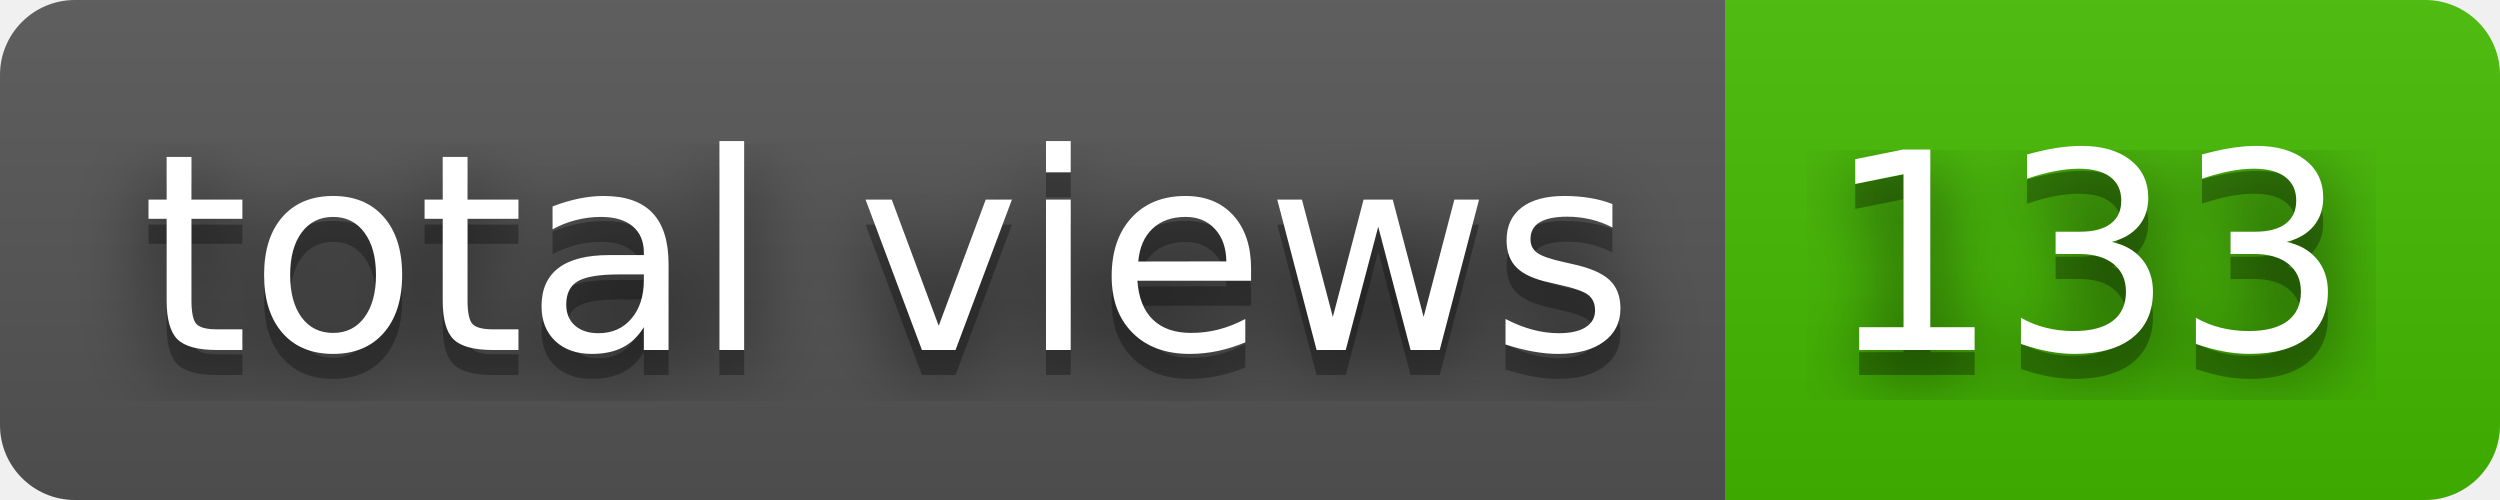
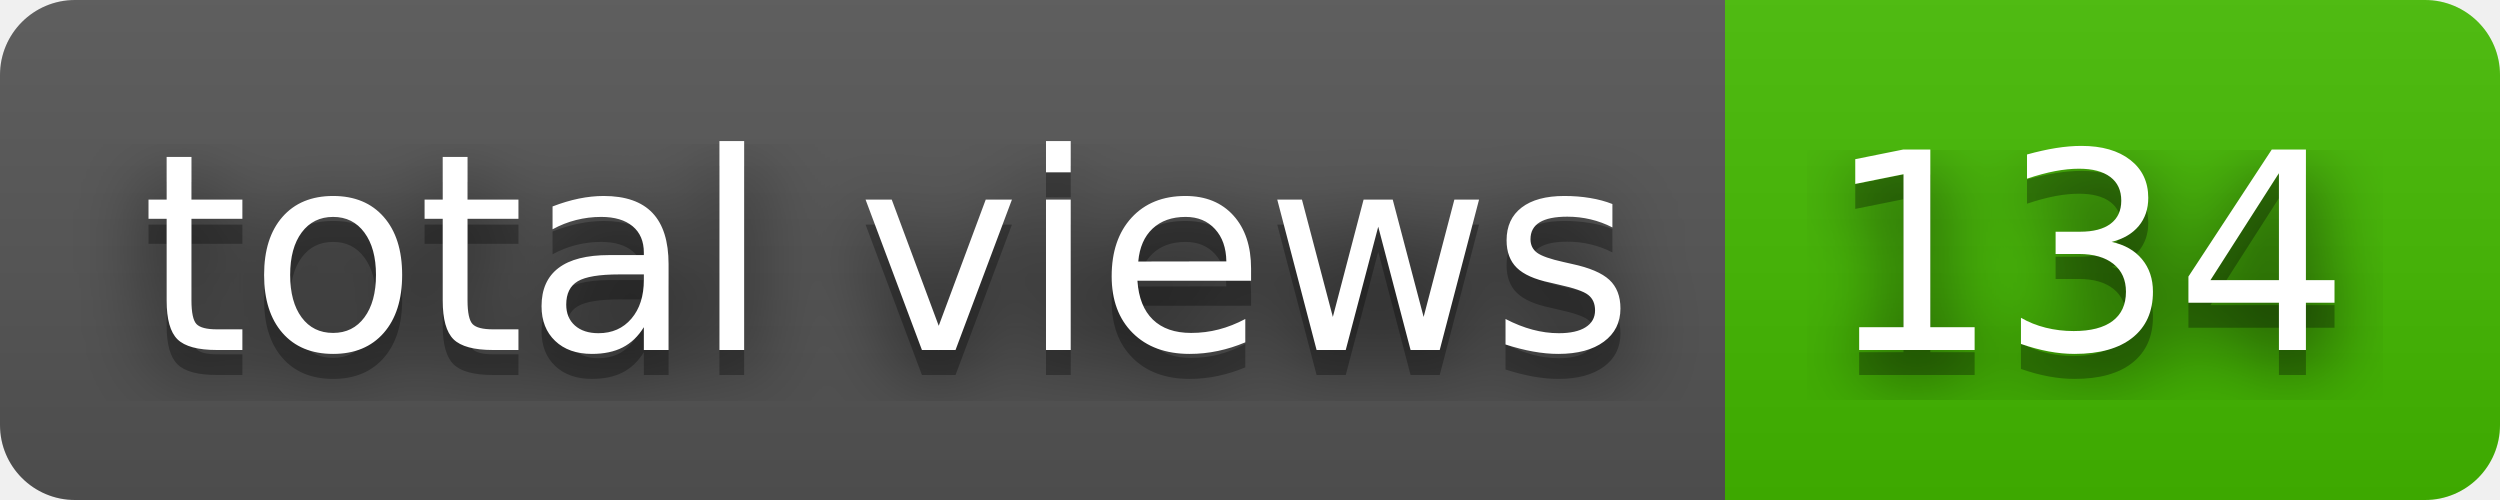
- <svg xmlns="http://www.w3.org/2000/svg" width="100" height="20" role="img" aria-label="total views: 133">
+ <svg xmlns="http://www.w3.org/2000/svg" width="100" height="20" role="img" aria-label="total views: 134">
  <filter id="blur">
    <feGaussianBlur stdDeviation="16" />
  </filter>
  <linearGradient id="s" x2="0" y2="100%">
    <stop offset="0" stop-color="#bbb" stop-opacity=".1" />
    <stop offset="1" stop-opacity=".1" />
  </linearGradient>
  <clipPath id="r">
    <rect width="100" height="20" rx="3" />
  </clipPath>
  <g clip-path="url(#r)">
    <rect width="69" height="20" fill="#555" />
    <rect x="69" width="31" height="20" fill="#4b0" />
    <rect width="100" height="20" fill="url(#s)" />
  </g>
  <g fill="#fff" text-anchor="middle" font-family="Verdana,Geneva,DejaVu Sans,sans-serif" text-rendering="geometricPrecision" font-size="110">
    <g transform="scale(.1)">
      <g aria-hidden="true" fill="#010101">
        <text x="355" y="150" fill-opacity=".8" filter="url(#blur)" textLength="590">total views</text>
        <text x="355" y="150" fill-opacity=".3" textLength="590">total views</text>
      </g>
      <text x="355" y="140" textLength="590">total views</text>
    </g>
    <g transform="scale(.1)">
      <g aria-hidden="true" fill="#010101">
-         <text x="835" y="150" fill-opacity=".8" filter="url(#blur)" textLength="210">133</text>
-         <text x="835" y="150" fill-opacity=".3" textLength="210">133</text>
+         <text x="835" y="150" fill-opacity=".8" filter="url(#blur)" textLength="210">134</text>
+         <text x="835" y="150" fill-opacity=".3" textLength="210">134</text>
      </g>
-       <text x="835" y="140" textLength="210">133</text>
+       <text x="835" y="140" textLength="210">134</text>
    </g>
  </g>
</svg>
